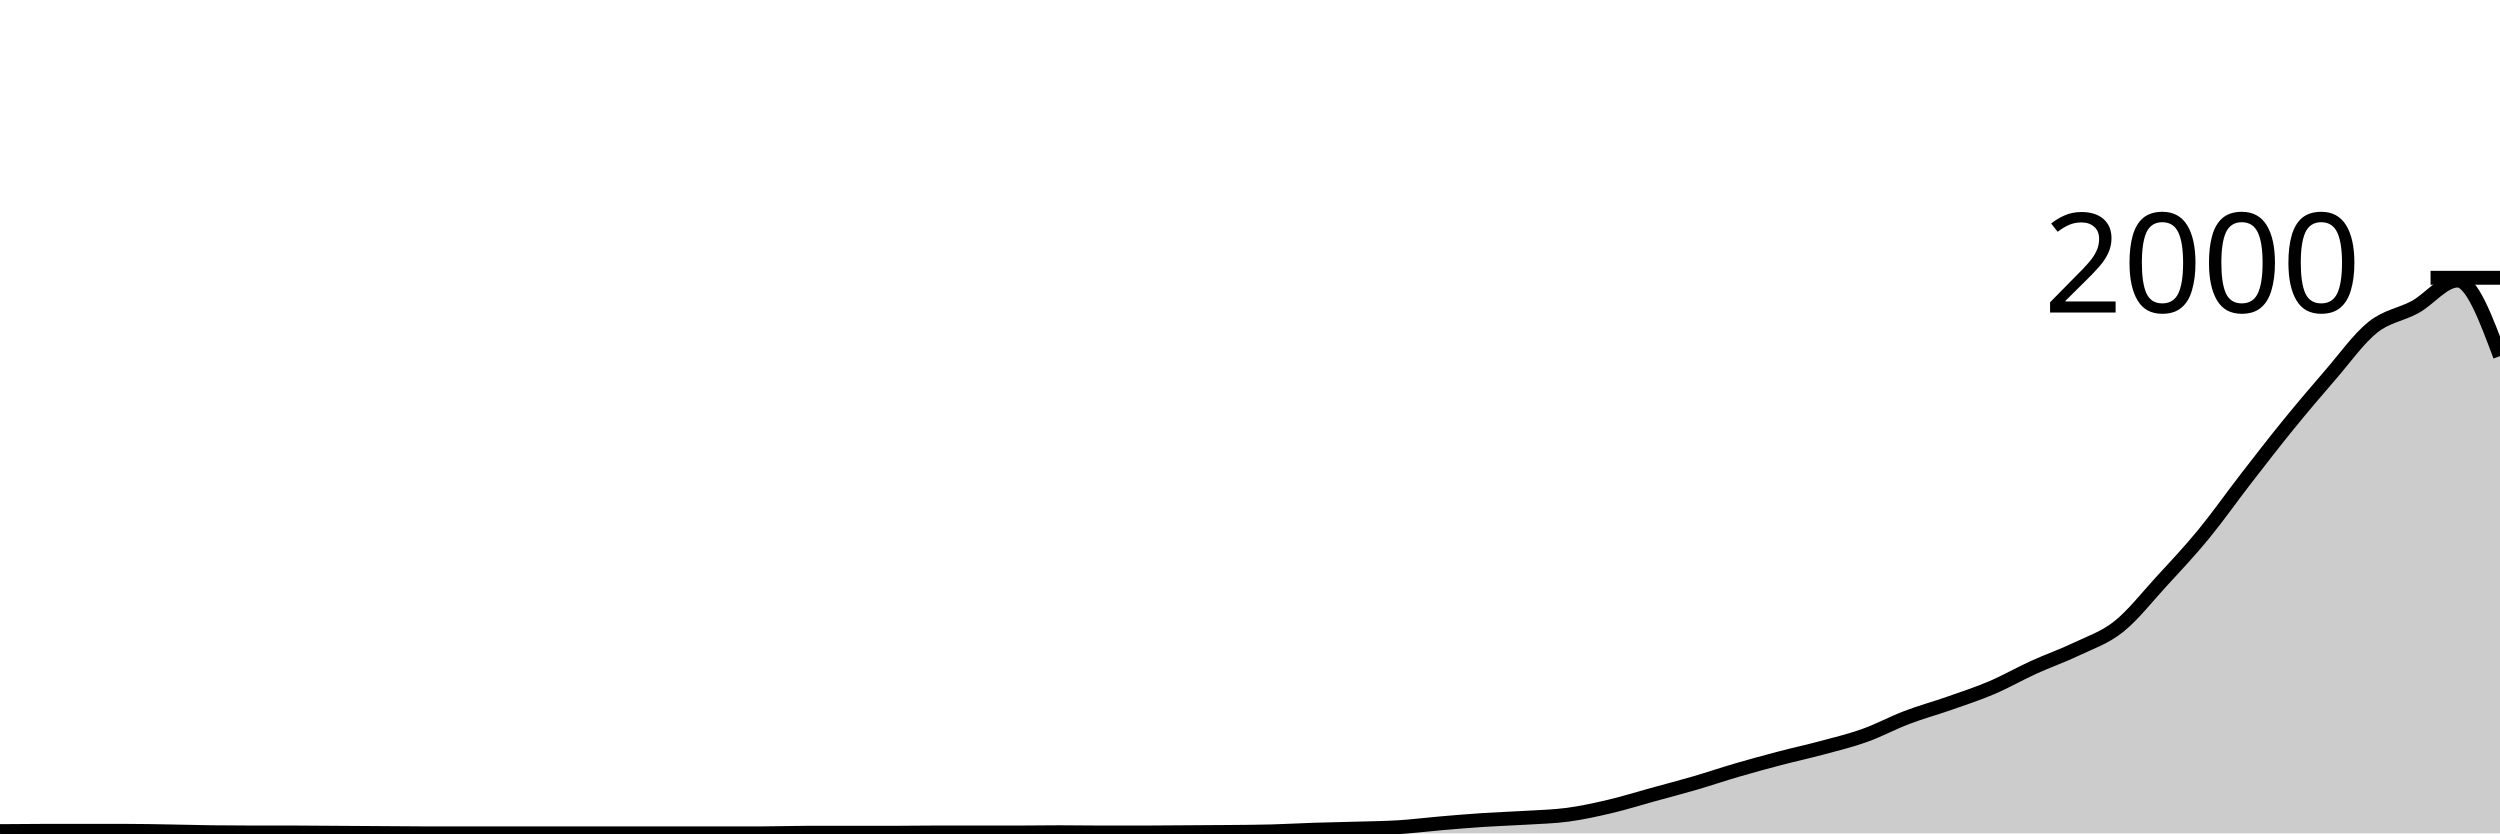
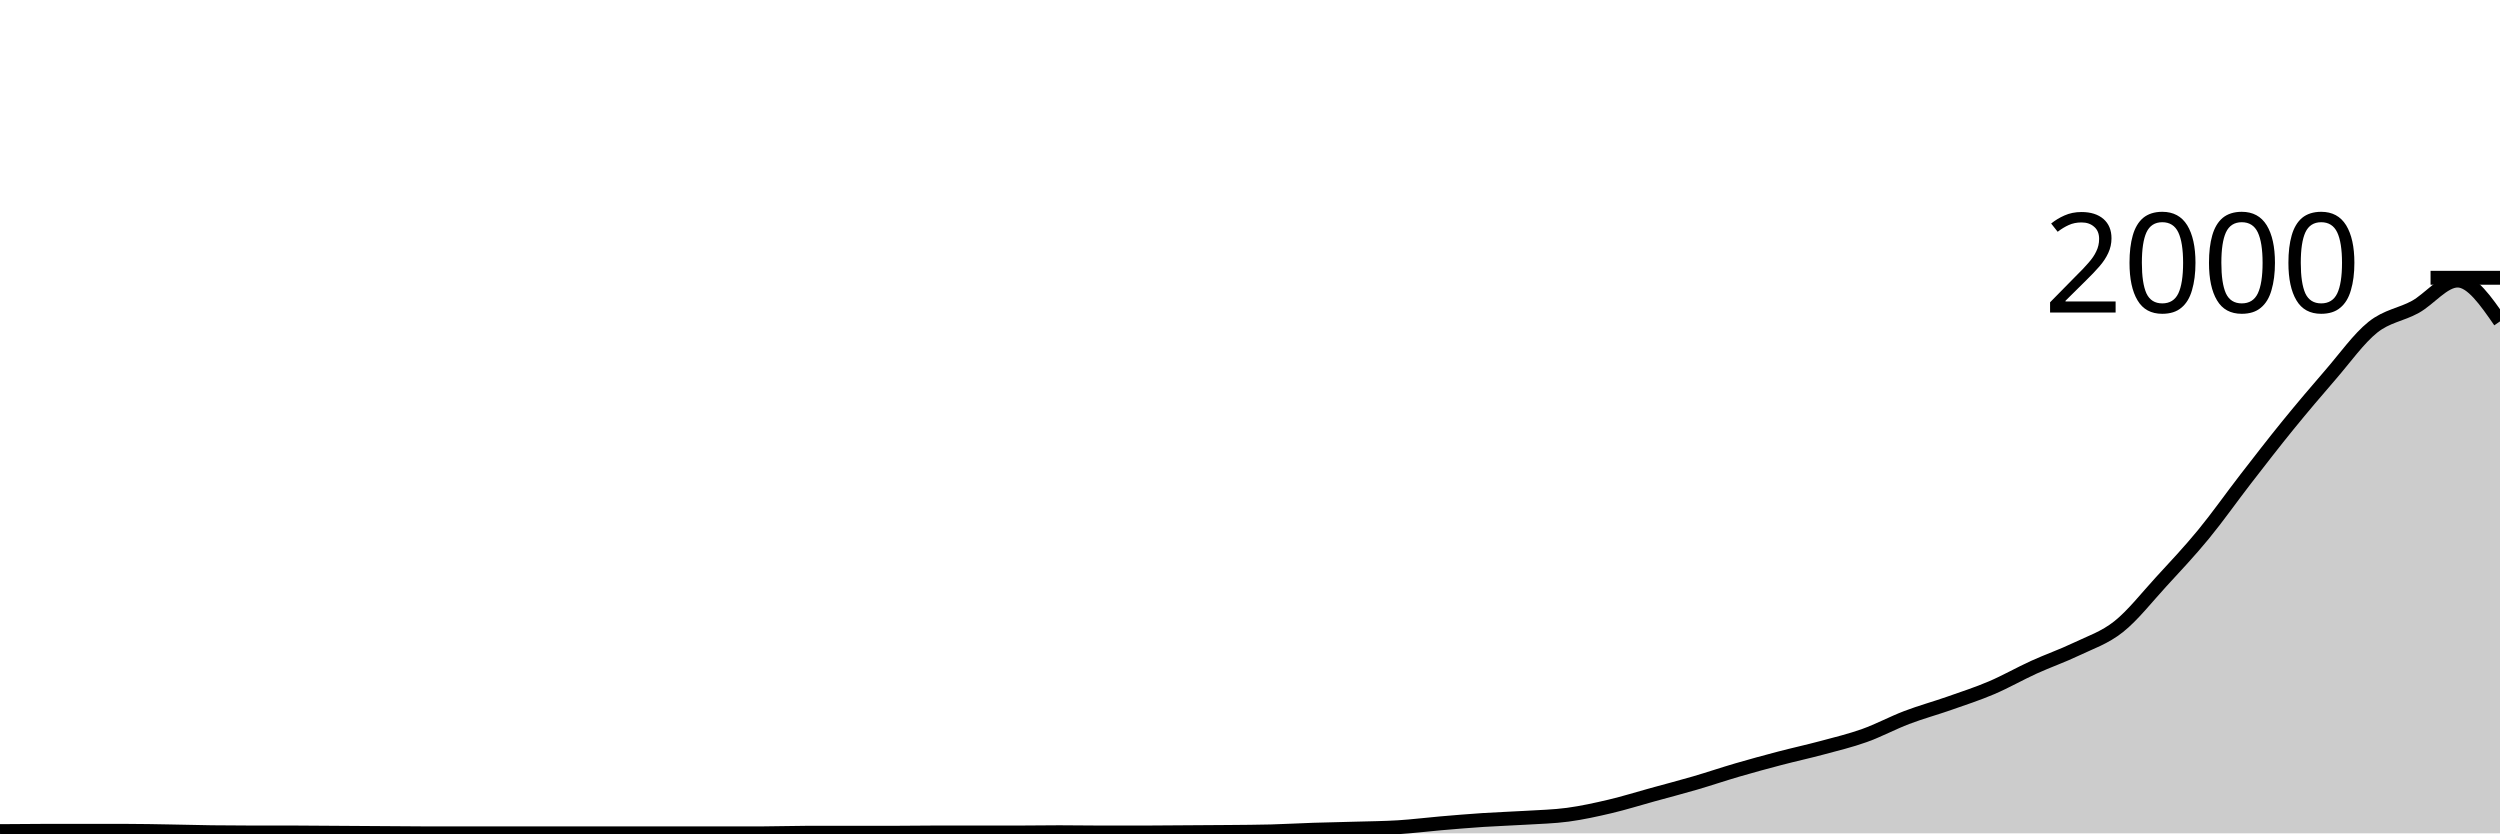
<svg xmlns="http://www.w3.org/2000/svg" viewBox="0 0 180 60">
  <g transform="translate(0,20)">
-     <path class="area" fill="rgba(0, 0, 0, 0.2)" d="M0,39.84C1.017,39.83,2.034,39.82,3.051,39.82C4.068,39.82,5.085,39.82,6.102,39.82C7.119,39.82,8.136,39.82,9.153,39.82C10.169,39.82,11.186,39.843,12.203,39.86C13.22,39.877,14.237,39.907,15.254,39.92C16.271,39.933,17.288,39.94,18.305,39.94C19.322,39.94,20.339,39.94,21.356,39.94C22.373,39.94,23.39,39.953,24.407,39.96C25.424,39.967,26.441,39.973,27.458,39.98C28.475,39.987,29.492,40,30.508,40C31.525,40,32.542,40,33.559,40C34.576,40,35.593,40,36.61,40C37.627,40,38.644,40,39.661,40C40.678,40,41.695,40,42.712,40C43.729,40,44.746,40,45.763,40C46.78,40,47.797,40,48.814,40C49.831,40,50.847,40,51.864,40C52.881,40,53.898,40,54.915,40C55.932,40,56.949,39.96,57.966,39.96C58.983,39.96,60,39.96,61.017,39.96C62.034,39.96,63.051,39.96,64.068,39.96C65.085,39.96,66.102,39.94,67.119,39.94C68.136,39.94,69.153,39.94,70.169,39.94C71.186,39.94,72.203,39.94,73.22,39.94C74.237,39.94,75.254,39.92,76.271,39.92C77.288,39.92,78.305,39.94,79.322,39.94C80.339,39.94,81.356,39.94,82.373,39.94C83.39,39.94,84.407,39.927,85.424,39.92C86.441,39.913,87.458,39.91,88.475,39.9C89.492,39.89,90.508,39.887,91.525,39.86C92.542,39.833,93.559,39.773,94.576,39.74C95.593,39.707,96.61,39.69,97.627,39.66C98.644,39.63,99.661,39.623,100.678,39.56C101.695,39.497,102.712,39.367,103.729,39.28C104.746,39.193,105.763,39.107,106.78,39.04C107.797,38.973,108.814,38.943,109.831,38.88C110.847,38.817,111.864,38.797,112.881,38.66C113.898,38.523,114.915,38.3,115.932,38.06C116.949,37.82,117.966,37.5,118.983,37.22C120,36.94,121.017,36.677,122.034,36.38C123.051,36.083,124.068,35.737,125.085,35.44C126.102,35.143,127.119,34.867,128.136,34.6C129.153,34.333,130.169,34.113,131.186,33.84C132.203,33.567,133.22,33.323,134.237,32.96C135.254,32.597,136.271,32.047,137.288,31.66C138.305,31.273,139.322,30.997,140.339,30.64C141.356,30.283,142.373,29.953,143.39,29.52C144.407,29.087,145.424,28.503,146.441,28.04C147.458,27.577,148.475,27.227,149.492,26.74C150.508,26.253,151.525,25.927,152.542,25.12C153.559,24.313,154.576,23.007,155.593,21.9C156.61,20.793,157.627,19.717,158.644,18.48C159.661,17.243,160.678,15.793,161.695,14.48C162.712,13.167,163.729,11.85,164.746,10.6C165.763,9.35,166.78,8.153,167.797,6.98C168.814,5.807,169.831,4.373,170.847,3.56C171.864,2.747,172.881,2.66,173.898,2.1C174.915,1.54,175.932,0.2,176.949,0.2C177.966,0.2,178.983,2.92,180,5.64L180,40C178.983,40,177.966,40,176.949,40C175.932,40,174.915,40,173.898,40C172.881,40,171.864,40,170.847,40C169.831,40,168.814,40,167.797,40C166.78,40,165.763,40,164.746,40C163.729,40,162.712,40,161.695,40C160.678,40,159.661,40,158.644,40C157.627,40,156.61,40,155.593,40C154.576,40,153.559,40,152.542,40C151.525,40,150.508,40,149.492,40C148.475,40,147.458,40,146.441,40C145.424,40,144.407,40,143.39,40C142.373,40,141.356,40,140.339,40C139.322,40,138.305,40,137.288,40C136.271,40,135.254,40,134.237,40C133.22,40,132.203,40,131.186,40C130.169,40,129.153,40,128.136,40C127.119,40,126.102,40,125.085,40C124.068,40,123.051,40,122.034,40C121.017,40,120,40,118.983,40C117.966,40,116.949,40,115.932,40C114.915,40,113.898,40,112.881,40C111.864,40,110.847,40,109.831,40C108.814,40,107.797,40,106.78,40C105.763,40,104.746,40,103.729,40C102.712,40,101.695,40,100.678,40C99.661,40,98.644,40,97.627,40C96.61,40,95.593,40,94.576,40C93.559,40,92.542,40,91.525,40C90.508,40,89.492,40,88.475,40C87.458,40,86.441,40,85.424,40C84.407,40,83.39,40,82.373,40C81.356,40,80.339,40,79.322,40C78.305,40,77.288,40,76.271,40C75.254,40,74.237,40,73.22,40C72.203,40,71.186,40,70.169,40C69.153,40,68.136,40,67.119,40C66.102,40,65.085,40,64.068,40C63.051,40,62.034,40,61.017,40C60,40,58.983,40,57.966,40C56.949,40,55.932,40,54.915,40C53.898,40,52.881,40,51.864,40C50.847,40,49.831,40,48.814,40C47.797,40,46.78,40,45.763,40C44.746,40,43.729,40,42.712,40C41.695,40,40.678,40,39.661,40C38.644,40,37.627,40,36.61,40C35.593,40,34.576,40,33.559,40C32.542,40,31.525,40,30.508,40C29.492,40,28.475,40,27.458,40C26.441,40,25.424,40,24.407,40C23.39,40,22.373,40,21.356,40C20.339,40,19.322,40,18.305,40C17.288,40,16.271,40,15.254,40C14.237,40,13.22,40,12.203,40C11.186,40,10.169,40,9.153,40C8.136,40,7.119,40,6.102,40C5.085,40,4.068,40,3.051,40C2.034,40,1.017,40,0,40Z" />
-     <path class="line" stroke="black" fill="none" d="M0,39.84C1.017,39.83,2.034,39.82,3.051,39.82C4.068,39.82,5.085,39.82,6.102,39.82C7.119,39.82,8.136,39.82,9.153,39.82C10.169,39.82,11.186,39.843,12.203,39.86C13.22,39.877,14.237,39.907,15.254,39.92C16.271,39.933,17.288,39.94,18.305,39.94C19.322,39.94,20.339,39.94,21.356,39.94C22.373,39.94,23.39,39.953,24.407,39.96C25.424,39.967,26.441,39.973,27.458,39.98C28.475,39.987,29.492,40,30.508,40C31.525,40,32.542,40,33.559,40C34.576,40,35.593,40,36.61,40C37.627,40,38.644,40,39.661,40C40.678,40,41.695,40,42.712,40C43.729,40,44.746,40,45.763,40C46.78,40,47.797,40,48.814,40C49.831,40,50.847,40,51.864,40C52.881,40,53.898,40,54.915,40C55.932,40,56.949,39.96,57.966,39.96C58.983,39.96,60,39.96,61.017,39.96C62.034,39.96,63.051,39.96,64.068,39.96C65.085,39.96,66.102,39.94,67.119,39.94C68.136,39.94,69.153,39.94,70.169,39.94C71.186,39.94,72.203,39.94,73.22,39.94C74.237,39.94,75.254,39.92,76.271,39.92C77.288,39.92,78.305,39.94,79.322,39.94C80.339,39.94,81.356,39.94,82.373,39.94C83.39,39.94,84.407,39.927,85.424,39.92C86.441,39.913,87.458,39.91,88.475,39.9C89.492,39.89,90.508,39.887,91.525,39.86C92.542,39.833,93.559,39.773,94.576,39.74C95.593,39.707,96.61,39.69,97.627,39.66C98.644,39.63,99.661,39.623,100.678,39.56C101.695,39.497,102.712,39.367,103.729,39.28C104.746,39.193,105.763,39.107,106.78,39.04C107.797,38.973,108.814,38.943,109.831,38.88C110.847,38.817,111.864,38.797,112.881,38.66C113.898,38.523,114.915,38.3,115.932,38.06C116.949,37.82,117.966,37.5,118.983,37.22C120,36.94,121.017,36.677,122.034,36.38C123.051,36.083,124.068,35.737,125.085,35.44C126.102,35.143,127.119,34.867,128.136,34.6C129.153,34.333,130.169,34.113,131.186,33.84C132.203,33.567,133.22,33.323,134.237,32.96C135.254,32.597,136.271,32.047,137.288,31.66C138.305,31.273,139.322,30.997,140.339,30.64C141.356,30.283,142.373,29.953,143.39,29.52C144.407,29.087,145.424,28.503,146.441,28.04C147.458,27.577,148.475,27.227,149.492,26.74C150.508,26.253,151.525,25.927,152.542,25.12C153.559,24.313,154.576,23.007,155.593,21.9C156.61,20.793,157.627,19.717,158.644,18.48C159.661,17.243,160.678,15.793,161.695,14.48C162.712,13.167,163.729,11.85,164.746,10.6C165.763,9.35,166.78,8.153,167.797,6.98C168.814,5.807,169.831,4.373,170.847,3.56C171.864,2.747,172.881,2.66,173.898,2.1C174.915,1.54,175.932,0.2,176.949,0.2C177.966,0.2,178.983,2.92,180,5.64" />
+     <path class="area" fill="rgba(0, 0, 0, 0.2)" d="M0,39.84C1.017,39.83,2.034,39.82,3.051,39.82C4.068,39.82,5.085,39.82,6.102,39.82C7.119,39.82,8.136,39.82,9.153,39.82C10.169,39.82,11.186,39.843,12.203,39.86C13.22,39.877,14.237,39.907,15.254,39.92C16.271,39.933,17.288,39.94,18.305,39.94C19.322,39.94,20.339,39.94,21.356,39.94C22.373,39.94,23.39,39.953,24.407,39.96C25.424,39.967,26.441,39.973,27.458,39.98C28.475,39.987,29.492,40,30.508,40C31.525,40,32.542,40,33.559,40C34.576,40,35.593,40,36.61,40C37.627,40,38.644,40,39.661,40C40.678,40,41.695,40,42.712,40C43.729,40,44.746,40,45.763,40C46.78,40,47.797,40,48.814,40C49.831,40,50.847,40,51.864,40C52.881,40,53.898,40,54.915,40C55.932,40,56.949,39.96,57.966,39.96C58.983,39.96,60,39.96,61.017,39.96C62.034,39.96,63.051,39.96,64.068,39.96C65.085,39.96,66.102,39.94,67.119,39.94C68.136,39.94,69.153,39.94,70.169,39.94C71.186,39.94,72.203,39.94,73.22,39.94C74.237,39.94,75.254,39.92,76.271,39.92C77.288,39.92,78.305,39.94,79.322,39.94C80.339,39.94,81.356,39.94,82.373,39.94C83.39,39.94,84.407,39.927,85.424,39.92C86.441,39.913,87.458,39.91,88.475,39.9C89.492,39.89,90.508,39.887,91.525,39.86C92.542,39.833,93.559,39.773,94.576,39.74C95.593,39.707,96.61,39.69,97.627,39.66C98.644,39.63,99.661,39.623,100.678,39.56C101.695,39.497,102.712,39.367,103.729,39.28C104.746,39.193,105.763,39.107,106.78,39.04C107.797,38.973,108.814,38.943,109.831,38.88C110.847,38.817,111.864,38.797,112.881,38.66C113.898,38.523,114.915,38.3,115.932,38.06C116.949,37.82,117.966,37.5,118.983,37.22C120,36.94,121.017,36.677,122.034,36.38C123.051,36.083,124.068,35.737,125.085,35.44C126.102,35.143,127.119,34.867,128.136,34.6C129.153,34.333,130.169,34.113,131.186,33.84C132.203,33.567,133.22,33.323,134.237,32.96C135.254,32.597,136.271,32.047,137.288,31.66C138.305,31.273,139.322,30.997,140.339,30.64C141.356,30.283,142.373,29.953,143.39,29.52C144.407,29.087,145.424,28.503,146.441,28.04C147.458,27.577,148.475,27.227,149.492,26.74C150.508,26.253,151.525,25.927,152.542,25.12C153.559,24.313,154.576,23.007,155.593,21.9C156.61,20.793,157.627,19.717,158.644,18.48C159.661,17.243,160.678,15.793,161.695,14.48C162.712,13.167,163.729,11.85,164.746,10.6C165.763,9.35,166.78,8.153,167.797,6.98C168.814,5.807,169.831,4.373,170.847,3.56C171.864,2.747,172.881,2.66,173.898,2.1C174.915,1.54,175.932,0.2,176.949,0.2C177.966,0.2,178.983,1.67,180,3.14L180,40C178.983,40,177.966,40,176.949,40C175.932,40,174.915,40,173.898,40C172.881,40,171.864,40,170.847,40C169.831,40,168.814,40,167.797,40C166.78,40,165.763,40,164.746,40C163.729,40,162.712,40,161.695,40C160.678,40,159.661,40,158.644,40C157.627,40,156.61,40,155.593,40C154.576,40,153.559,40,152.542,40C151.525,40,150.508,40,149.492,40C148.475,40,147.458,40,146.441,40C145.424,40,144.407,40,143.39,40C142.373,40,141.356,40,140.339,40C139.322,40,138.305,40,137.288,40C136.271,40,135.254,40,134.237,40C133.22,40,132.203,40,131.186,40C130.169,40,129.153,40,128.136,40C127.119,40,126.102,40,125.085,40C124.068,40,123.051,40,122.034,40C121.017,40,120,40,118.983,40C117.966,40,116.949,40,115.932,40C114.915,40,113.898,40,112.881,40C111.864,40,110.847,40,109.831,40C108.814,40,107.797,40,106.78,40C105.763,40,104.746,40,103.729,40C102.712,40,101.695,40,100.678,40C99.661,40,98.644,40,97.627,40C96.61,40,95.593,40,94.576,40C93.559,40,92.542,40,91.525,40C90.508,40,89.492,40,88.475,40C87.458,40,86.441,40,85.424,40C84.407,40,83.39,40,82.373,40C81.356,40,80.339,40,79.322,40C78.305,40,77.288,40,76.271,40C75.254,40,74.237,40,73.22,40C72.203,40,71.186,40,70.169,40C69.153,40,68.136,40,67.119,40C66.102,40,65.085,40,64.068,40C63.051,40,62.034,40,61.017,40C60,40,58.983,40,57.966,40C56.949,40,55.932,40,54.915,40C53.898,40,52.881,40,51.864,40C50.847,40,49.831,40,48.814,40C47.797,40,46.78,40,45.763,40C44.746,40,43.729,40,42.712,40C41.695,40,40.678,40,39.661,40C38.644,40,37.627,40,36.61,40C35.593,40,34.576,40,33.559,40C32.542,40,31.525,40,30.508,40C29.492,40,28.475,40,27.458,40C26.441,40,25.424,40,24.407,40C23.39,40,22.373,40,21.356,40C20.339,40,19.322,40,18.305,40C17.288,40,16.271,40,15.254,40C14.237,40,13.22,40,12.203,40C11.186,40,10.169,40,9.153,40C8.136,40,7.119,40,6.102,40C5.085,40,4.068,40,3.051,40C2.034,40,1.017,40,0,40Z" />
+     <path class="line" stroke="black" fill="none" d="M0,39.84C1.017,39.83,2.034,39.82,3.051,39.82C4.068,39.82,5.085,39.82,6.102,39.82C7.119,39.82,8.136,39.82,9.153,39.82C10.169,39.82,11.186,39.843,12.203,39.86C13.22,39.877,14.237,39.907,15.254,39.92C16.271,39.933,17.288,39.94,18.305,39.94C19.322,39.94,20.339,39.94,21.356,39.94C22.373,39.94,23.39,39.953,24.407,39.96C25.424,39.967,26.441,39.973,27.458,39.98C28.475,39.987,29.492,40,30.508,40C31.525,40,32.542,40,33.559,40C34.576,40,35.593,40,36.61,40C37.627,40,38.644,40,39.661,40C40.678,40,41.695,40,42.712,40C43.729,40,44.746,40,45.763,40C46.78,40,47.797,40,48.814,40C49.831,40,50.847,40,51.864,40C52.881,40,53.898,40,54.915,40C55.932,40,56.949,39.96,57.966,39.96C58.983,39.96,60,39.96,61.017,39.96C62.034,39.96,63.051,39.96,64.068,39.96C65.085,39.96,66.102,39.94,67.119,39.94C68.136,39.94,69.153,39.94,70.169,39.94C71.186,39.94,72.203,39.94,73.22,39.94C74.237,39.94,75.254,39.92,76.271,39.92C77.288,39.92,78.305,39.94,79.322,39.94C80.339,39.94,81.356,39.94,82.373,39.94C83.39,39.94,84.407,39.927,85.424,39.92C86.441,39.913,87.458,39.91,88.475,39.9C89.492,39.89,90.508,39.887,91.525,39.86C92.542,39.833,93.559,39.773,94.576,39.74C95.593,39.707,96.61,39.69,97.627,39.66C98.644,39.63,99.661,39.623,100.678,39.56C101.695,39.497,102.712,39.367,103.729,39.28C104.746,39.193,105.763,39.107,106.78,39.04C107.797,38.973,108.814,38.943,109.831,38.88C110.847,38.817,111.864,38.797,112.881,38.66C113.898,38.523,114.915,38.3,115.932,38.06C116.949,37.82,117.966,37.5,118.983,37.22C120,36.94,121.017,36.677,122.034,36.38C123.051,36.083,124.068,35.737,125.085,35.44C126.102,35.143,127.119,34.867,128.136,34.6C129.153,34.333,130.169,34.113,131.186,33.84C132.203,33.567,133.22,33.323,134.237,32.96C135.254,32.597,136.271,32.047,137.288,31.66C138.305,31.273,139.322,30.997,140.339,30.64C141.356,30.283,142.373,29.953,143.39,29.52C144.407,29.087,145.424,28.503,146.441,28.04C147.458,27.577,148.475,27.227,149.492,26.74C150.508,26.253,151.525,25.927,152.542,25.12C153.559,24.313,154.576,23.007,155.593,21.9C156.61,20.793,157.627,19.717,158.644,18.48C159.661,17.243,160.678,15.793,161.695,14.48C162.712,13.167,163.729,11.85,164.746,10.6C165.763,9.35,166.78,8.153,167.797,6.98C168.814,5.807,169.831,4.373,170.847,3.56C171.864,2.747,172.881,2.66,173.898,2.1C174.915,1.54,175.932,0.2,176.949,0.2C177.966,0.2,178.983,1.67,180,3.14" />
    <path class="axis-ceiling" stroke-width="1" stroke="black" fill="none" d="M175,0L180,0" />
    <text class="axis-ceiling-label" font-family="sans-serif" text-anchor="end" font-size="10px" x="170" y="2.5">2000</text>
  </g>
</svg>
